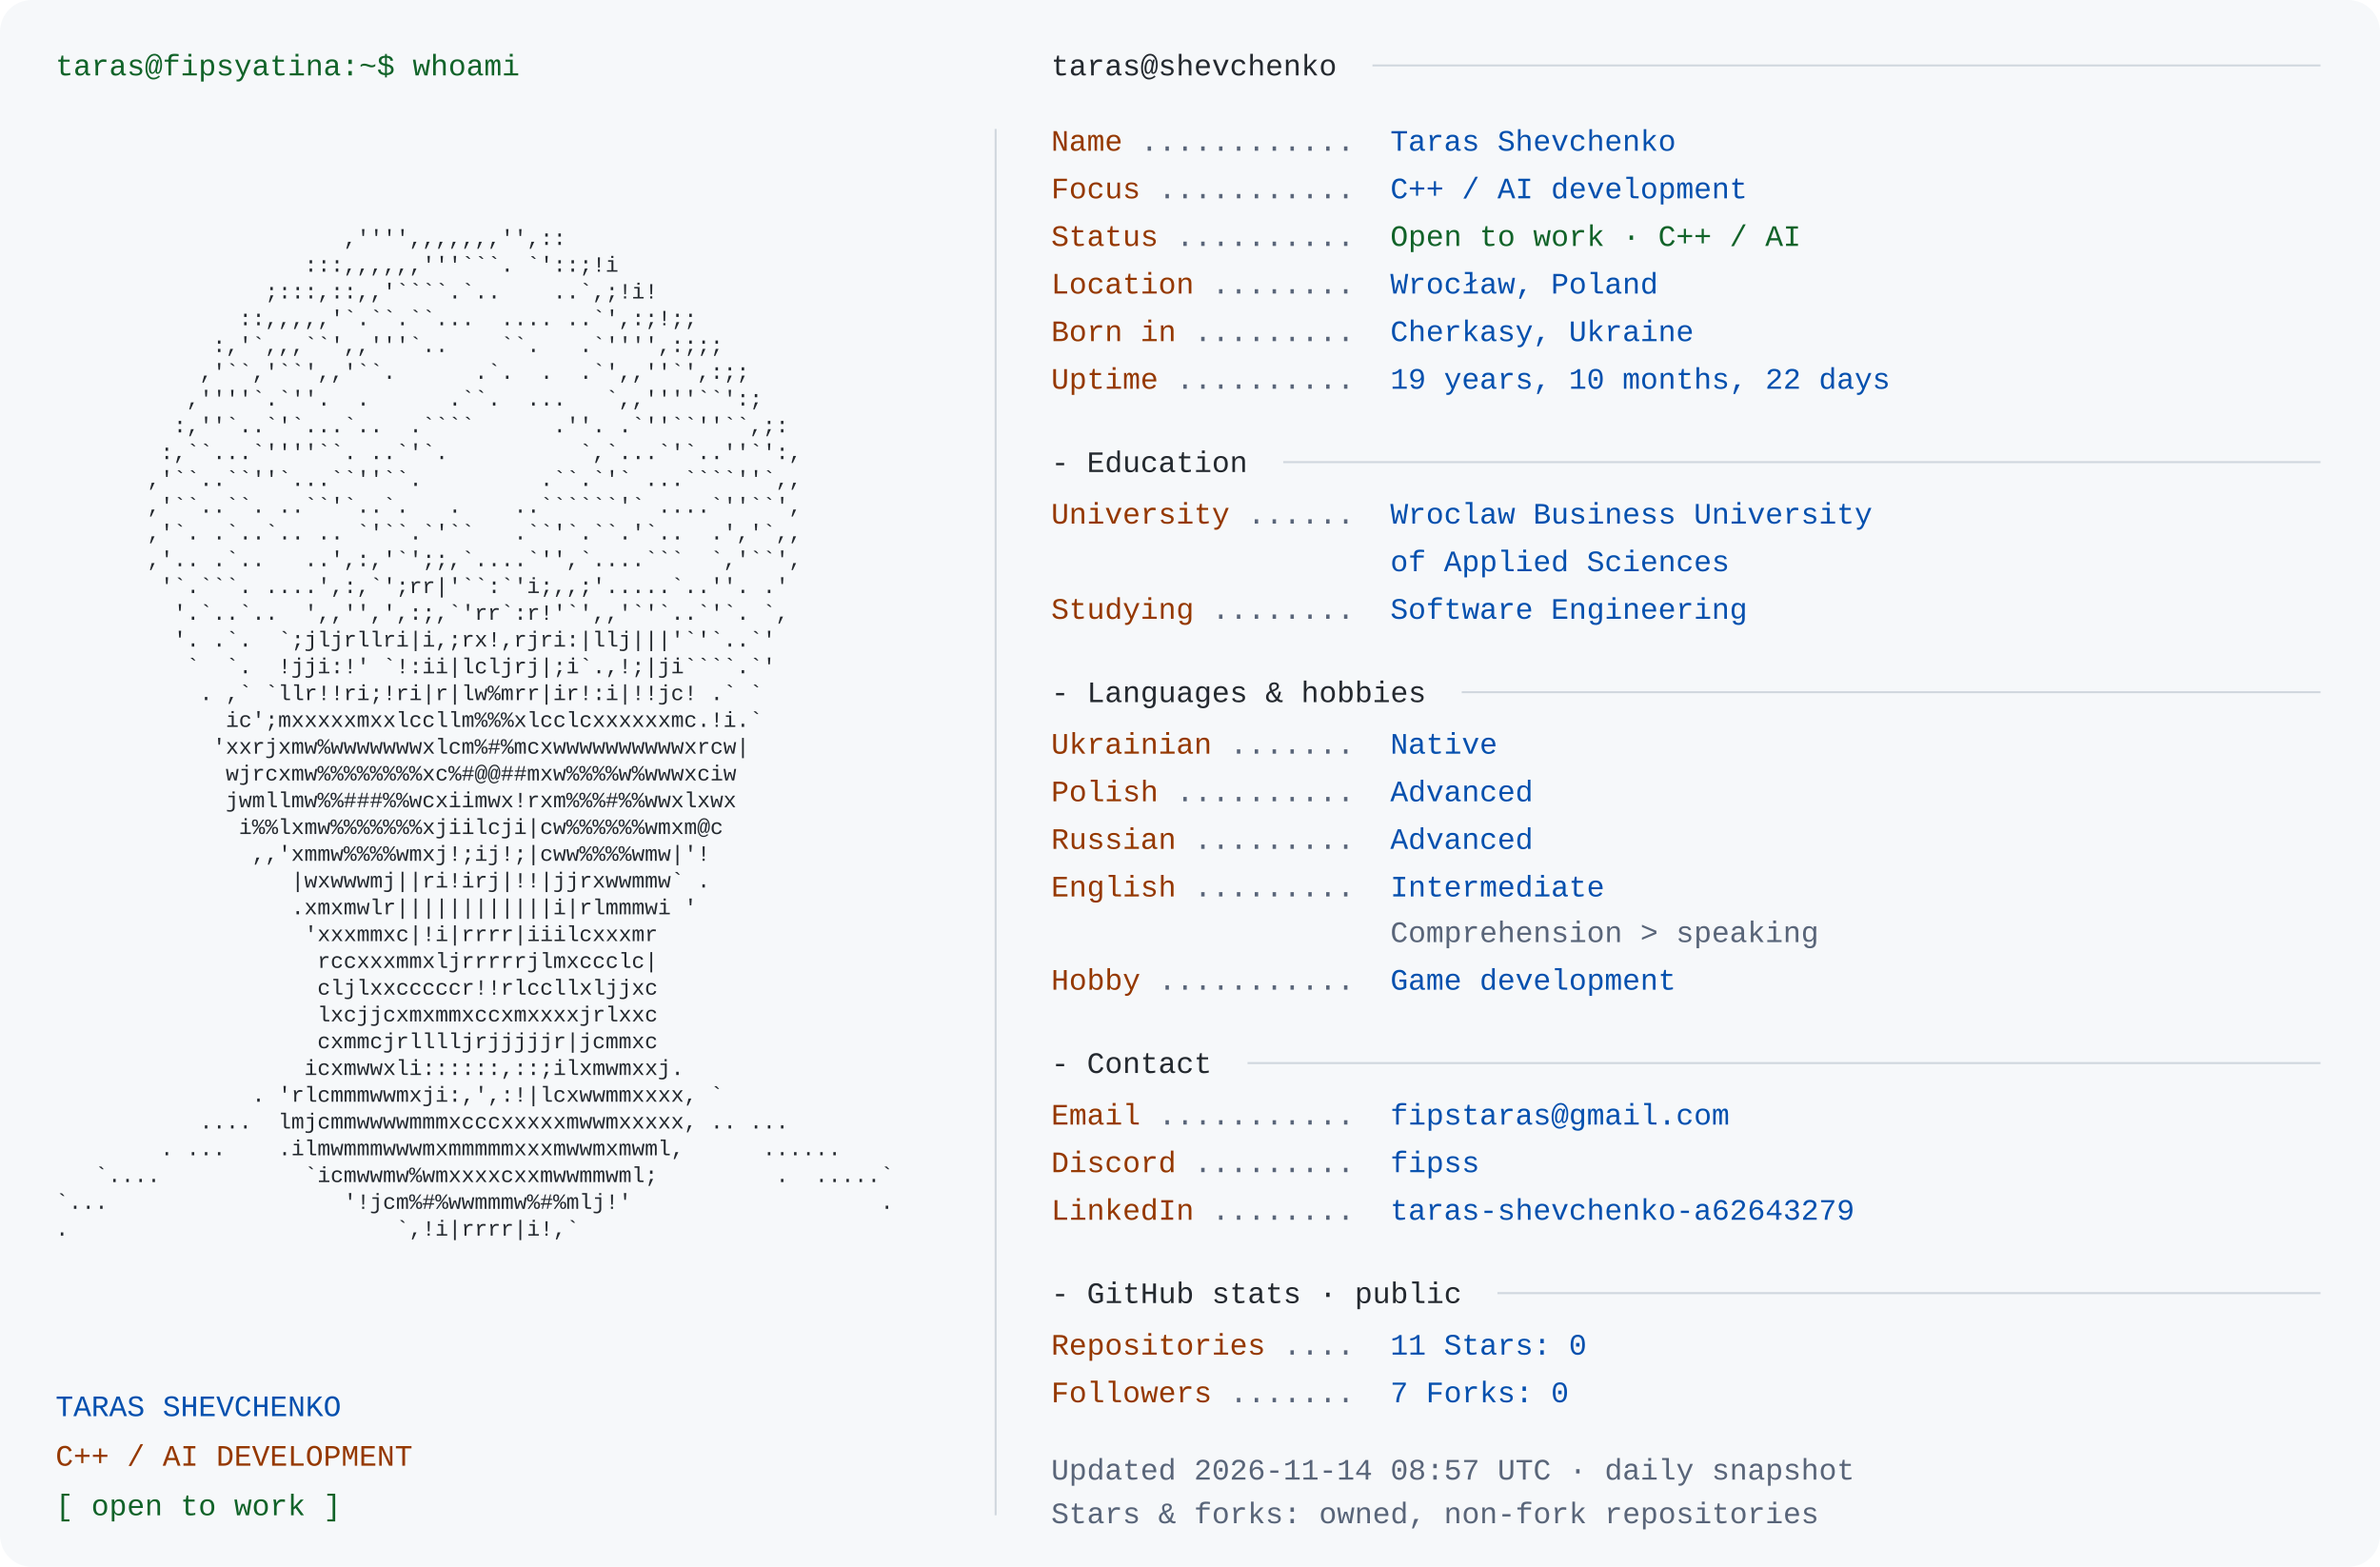
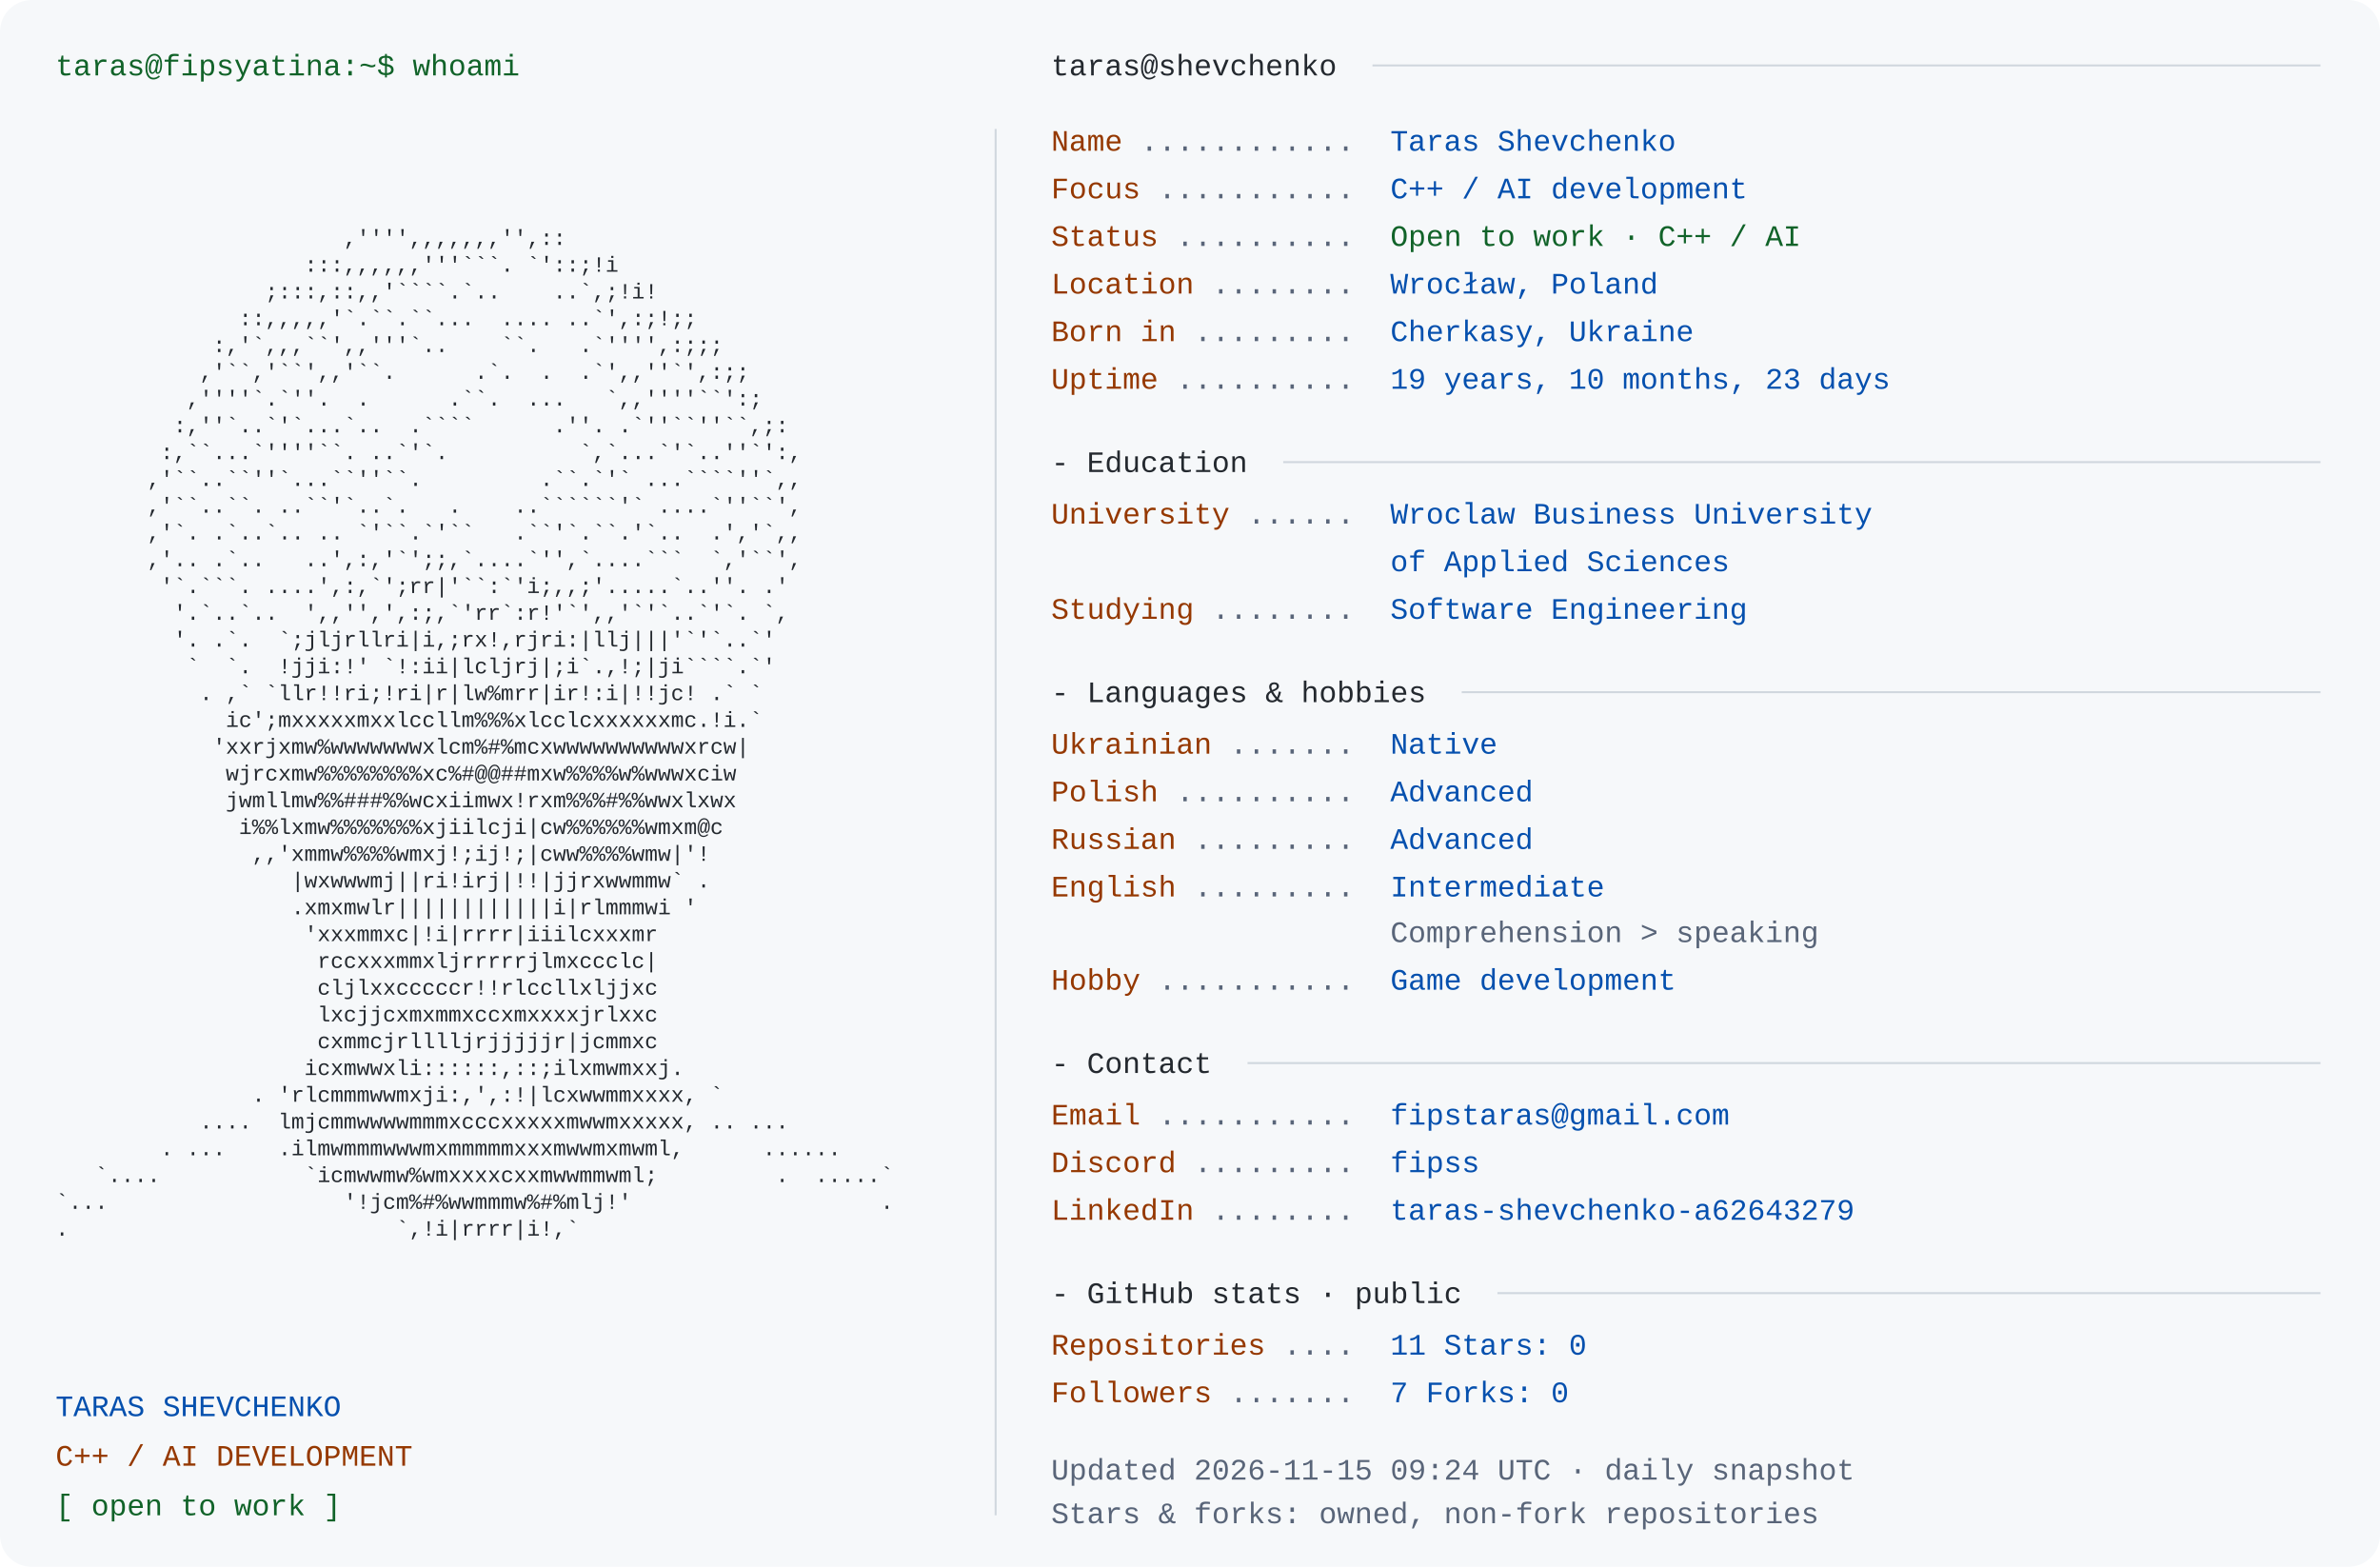
<svg xmlns="http://www.w3.org/2000/svg" width="1200" height="790" viewBox="0 0 1200 790" role="img" aria-labelledby="title desc">
  <rect width="1200" height="790" rx="16" fill="#f6f8fa" />
  <style>text{font-family:Consolas,"Liberation Mono",Menlo,monospace;font-size:15px} .portrait{font-size:11px} text{white-space:pre}</style>
  <text x="28" y="38" fill="#116329">taras@fipsyatina:~$ whoami</text>
  <text x="28" y="110.0" fill="#24292f" class="portrait" xml:space="preserve" textLength="460" lengthAdjust="spacingAndGlyphs">                                                                </text>
  <text x="28" y="123.5" fill="#24292f" class="portrait" xml:space="preserve" textLength="460" lengthAdjust="spacingAndGlyphs">                      ,'''',,,,,,,'',::                         </text>
  <text x="28" y="137.0" fill="#24292f" class="portrait" xml:space="preserve" textLength="460" lengthAdjust="spacingAndGlyphs">                   :::,,,,,,'''```. `'::;!i                     </text>
  <text x="28" y="150.5" fill="#24292f" class="portrait" xml:space="preserve" textLength="460" lengthAdjust="spacingAndGlyphs">                ;:::,::,,'````.`..    ..`,;!i!                  </text>
  <text x="28" y="164.0" fill="#24292f" class="portrait" xml:space="preserve" textLength="460" lengthAdjust="spacingAndGlyphs">              ::,,,,,'`.``.``...  .... ..`',:;!;;               </text>
  <text x="28" y="177.5" fill="#24292f" class="portrait" xml:space="preserve" textLength="460" lengthAdjust="spacingAndGlyphs">            :,'`,,,``',,'''`..    ``.   .`'''',:;;;             </text>
  <text x="28" y="191.0" fill="#24292f" class="portrait" xml:space="preserve" textLength="460" lengthAdjust="spacingAndGlyphs">           ,'``,'``',,'``.      .`.  .  .`',,''`',:;;           </text>
  <text x="28" y="204.5" fill="#24292f" class="portrait" xml:space="preserve" textLength="460" lengthAdjust="spacingAndGlyphs">          ,''''`.`''.  .      .``.  ...   `,,''''``':;          </text>
  <text x="28" y="218.0" fill="#24292f" class="portrait" xml:space="preserve" textLength="460" lengthAdjust="spacingAndGlyphs">         :,''`..`'`...`..  .````      .''. .`''``''``,;:        </text>
  <text x="28" y="231.5" fill="#24292f" class="portrait" xml:space="preserve" textLength="460" lengthAdjust="spacingAndGlyphs">        :,``...`''''``. ..`'`.          `,`...`'`..''`':,       </text>
  <text x="28" y="245.0" fill="#24292f" class="portrait" xml:space="preserve" textLength="460" lengthAdjust="spacingAndGlyphs">       ,'``..``''`...``''``.         .``.`'` ...````''`,,       </text>
  <text x="28" y="258.5" fill="#24292f" class="portrait" xml:space="preserve" textLength="460" lengthAdjust="spacingAndGlyphs">       ,'``..``. ..``'`..`.   .    ..``````'` ....`''``',       </text>
  <text x="28" y="272.0" fill="#24292f" class="portrait" xml:space="preserve" textLength="460" lengthAdjust="spacingAndGlyphs">       ,'`. .`..`.. .. `'``.`'``   .``'`.``.'`..  .','`,,       </text>
  <text x="28" y="285.5" fill="#24292f" class="portrait" xml:space="preserve" textLength="460" lengthAdjust="spacingAndGlyphs">       ,'.. .`..   ..',:,'`';;,`....`'',`....```  `,'``',       </text>
  <text x="28" y="299.0" fill="#24292f" class="portrait" xml:space="preserve" textLength="460" lengthAdjust="spacingAndGlyphs">        '`.```. ....',:,`';rr|'``:`'i;,,;'.....`..''. .'        </text>
  <text x="28" y="312.5" fill="#24292f" class="portrait" xml:space="preserve" textLength="460" lengthAdjust="spacingAndGlyphs">         '.`..`..  ',,'',',:;,`'rr`:r!'`',,'`'`..`'`. `,        </text>
  <text x="28" y="326.0" fill="#24292f" class="portrait" xml:space="preserve" textLength="460" lengthAdjust="spacingAndGlyphs">         '. .`.  `;jljrllri|i,;rx!,rjri:|llj|||'`'`..`'         </text>
  <text x="28" y="339.5" fill="#24292f" class="portrait" xml:space="preserve" textLength="460" lengthAdjust="spacingAndGlyphs">          `  `.  !jji:!' `!:ii|lcljrj|;i`.,!;|ji````.`'         </text>
  <text x="28" y="353.0" fill="#24292f" class="portrait" xml:space="preserve" textLength="460" lengthAdjust="spacingAndGlyphs">           . ,` `llr!!ri;!ri|r|lw%mrr|ir!:i|!!jc! .` `          </text>
  <text x="28" y="366.5" fill="#24292f" class="portrait" xml:space="preserve" textLength="460" lengthAdjust="spacingAndGlyphs">             ic';mxxxxxmxxlccllm%%%xlcclcxxxxxxmc.!i.`          </text>
  <text x="28" y="380.0" fill="#24292f" class="portrait" xml:space="preserve" textLength="460" lengthAdjust="spacingAndGlyphs">            'xxrjxmw%wwwwwwwxlcm%#%mcxwwwwwwwwwwxrcw|           </text>
  <text x="28" y="393.5" fill="#24292f" class="portrait" xml:space="preserve" textLength="460" lengthAdjust="spacingAndGlyphs">             wjrcxmw%%%%%%%%xc%#@@##mxw%%%%w%wwwxciw            </text>
  <text x="28" y="407.0" fill="#24292f" class="portrait" xml:space="preserve" textLength="460" lengthAdjust="spacingAndGlyphs">             jwmllmw%%###%%wcxiimwx!rxm%%%#%%wwxlxwx            </text>
  <text x="28" y="420.5" fill="#24292f" class="portrait" xml:space="preserve" textLength="460" lengthAdjust="spacingAndGlyphs">              i%%lxmw%%%%%%%xjiilcji|cw%%%%%%wmxm@c             </text>
  <text x="28" y="434.0" fill="#24292f" class="portrait" xml:space="preserve" textLength="460" lengthAdjust="spacingAndGlyphs">               ,,'xmmw%%%%wmxj!;ij!;|cww%%%%wmw|'!              </text>
  <text x="28" y="447.5" fill="#24292f" class="portrait" xml:space="preserve" textLength="460" lengthAdjust="spacingAndGlyphs">                  |wxwwwmj||ri!irj|!!|jjrxwwmmw` .              </text>
  <text x="28" y="461.0" fill="#24292f" class="portrait" xml:space="preserve" textLength="460" lengthAdjust="spacingAndGlyphs">                  .xmxmwlr||||||||||||i|rlmmmwi '               </text>
  <text x="28" y="474.5" fill="#24292f" class="portrait" xml:space="preserve" textLength="460" lengthAdjust="spacingAndGlyphs">                   'xxxmmxc|!i|rrrr|iiilcxxxmr                  </text>
  <text x="28" y="488.0" fill="#24292f" class="portrait" xml:space="preserve" textLength="460" lengthAdjust="spacingAndGlyphs">                    rccxxxmmxljrrrrrjlmxccclc|                  </text>
  <text x="28" y="501.5" fill="#24292f" class="portrait" xml:space="preserve" textLength="460" lengthAdjust="spacingAndGlyphs">                    cljlxxcccccr!!rlccllxljjxc                  </text>
  <text x="28" y="515.0" fill="#24292f" class="portrait" xml:space="preserve" textLength="460" lengthAdjust="spacingAndGlyphs">                    lxcjjcxmxmmxccxmxxxxjrlxxc                  </text>
  <text x="28" y="528.5" fill="#24292f" class="portrait" xml:space="preserve" textLength="460" lengthAdjust="spacingAndGlyphs">                    cxmmcjrlllljrjjjjjr|jcmmxc                  </text>
  <text x="28" y="542.0" fill="#24292f" class="portrait" xml:space="preserve" textLength="460" lengthAdjust="spacingAndGlyphs">                   icxmwwxli::::::,::;ilxmwmxxj.                </text>
  <text x="28" y="555.5" fill="#24292f" class="portrait" xml:space="preserve" textLength="460" lengthAdjust="spacingAndGlyphs">               . 'rlcmmmwwmxji:,',:!|lcxwwmmxxxx, `             </text>
  <text x="28" y="569.0" fill="#24292f" class="portrait" xml:space="preserve" textLength="460" lengthAdjust="spacingAndGlyphs">           ....  lmjcmmwwwwmmmxcccxxxxxmwwmxxxxx, .. ...        </text>
  <text x="28" y="582.5" fill="#24292f" class="portrait" xml:space="preserve" textLength="460" lengthAdjust="spacingAndGlyphs">        . ...    .ilmwmmmwwwmxmmmmmxxxmwwmxmwml,      ......    </text>
  <text x="28" y="596.0" fill="#24292f" class="portrait" xml:space="preserve" textLength="460" lengthAdjust="spacingAndGlyphs">   `....           `icmwwmw%wmxxxxcxxmwwmmwml;         .  .....`</text>
  <text x="28" y="609.5" fill="#24292f" class="portrait" xml:space="preserve" textLength="460" lengthAdjust="spacingAndGlyphs">`...                  '!jcm%#%wwmmmw%#%mlj!'                   .</text>
  <text x="28" y="623.0" fill="#24292f" class="portrait" xml:space="preserve" textLength="460" lengthAdjust="spacingAndGlyphs">.                         `,!i|rrrr|i!,`                        </text>
  <text x="28" y="636.5" fill="#24292f" class="portrait" xml:space="preserve" textLength="460" lengthAdjust="spacingAndGlyphs">                                                                </text>
  <text x="28" y="714" fill="#0550ae">TARAS SHEVCHENKO</text>
  <text x="28" y="739" fill="#953800">C++ / AI DEVELOPMENT</text>
  <text x="28" y="764" fill="#116329">[ open to work ]</text>
  <path d="M502 65 V764" stroke="#d0d7de" />
  <text x="530" y="38" fill="#24292f">taras@shevchenko</text>
  <path d="M692 33 H1170" stroke="#d0d7de" />
  <text x="530" y="76" fill="#953800">Name</text>
  <text x="575" y="76" fill="#596579"> ............ </text>
  <text x="701" y="76" fill="#0550ae">Taras Shevchenko</text>
  <text x="530" y="100" fill="#953800">Focus</text>
  <text x="584" y="100" fill="#596579"> ........... </text>
  <text x="701" y="100" fill="#0550ae">C++ / AI development</text>
  <text x="530" y="124" fill="#953800">Status</text>
  <text x="593" y="124" fill="#596579"> .......... </text>
  <text x="701" y="124" fill="#116329">Open to work · C++ / AI</text>
  <text x="530" y="148" fill="#953800">Location</text>
  <text x="611" y="148" fill="#596579"> ........ </text>
  <text x="701" y="148" fill="#0550ae">Wrocław, Poland</text>
  <text x="530" y="172" fill="#953800">Born in</text>
  <text x="602" y="172" fill="#596579"> ......... </text>
  <text x="701" y="172" fill="#0550ae">Cherkasy, Ukraine</text>
  <text x="530" y="196" fill="#953800">Uptime</text>
  <text x="593" y="196" fill="#596579"> .......... </text>
-   <text x="701" y="196" fill="#0550ae">19 years, 10 months, 22 days</text>
+   <text x="701" y="196" fill="#0550ae">19 years, 10 months, 23 days</text>
  <text x="530" y="238" fill="#24292f">- Education</text>
  <path d="M647 233 H1170" stroke="#d0d7de" />
  <text x="530" y="264" fill="#953800">University</text>
  <text x="629" y="264" fill="#596579"> ...... </text>
  <text x="701" y="264" fill="#0550ae">Wroclaw Business University</text>
  <text x="701" y="288" fill="#0550ae">of Applied Sciences</text>
  <text x="530" y="312" fill="#953800">Studying</text>
  <text x="611" y="312" fill="#596579"> ........ </text>
  <text x="701" y="312" fill="#0550ae">Software Engineering</text>
  <text x="530" y="354" fill="#24292f">- Languages &amp; hobbies</text>
  <path d="M737 349 H1170" stroke="#d0d7de" />
  <text x="530" y="380" fill="#953800">Ukrainian</text>
  <text x="620" y="380" fill="#596579"> ....... </text>
  <text x="701" y="380" fill="#0550ae">Native</text>
  <text x="530" y="404" fill="#953800">Polish</text>
  <text x="593" y="404" fill="#596579"> .......... </text>
  <text x="701" y="404" fill="#0550ae">Advanced</text>
  <text x="530" y="428" fill="#953800">Russian</text>
  <text x="602" y="428" fill="#596579"> ......... </text>
  <text x="701" y="428" fill="#0550ae">Advanced</text>
  <text x="530" y="452" fill="#953800">English</text>
  <text x="602" y="452" fill="#596579"> ......... </text>
  <text x="701" y="452" fill="#0550ae">Intermediate</text>
  <text x="701" y="475" fill="#596579">Comprehension &gt; speaking</text>
  <text x="530" y="499" fill="#953800">Hobby</text>
  <text x="584" y="499" fill="#596579"> ........... </text>
  <text x="701" y="499" fill="#0550ae">Game development</text>
  <text x="530" y="541" fill="#24292f">- Contact</text>
  <path d="M629 536 H1170" stroke="#d0d7de" />
  <text x="530" y="567" fill="#953800">Email</text>
  <text x="584" y="567" fill="#596579"> ........... </text>
  <text x="701" y="567" fill="#0550ae">fipstaras@gmail.com</text>
  <text x="530" y="591" fill="#953800">Discord</text>
  <text x="602" y="591" fill="#596579"> ......... </text>
  <text x="701" y="591" fill="#0550ae">fipss</text>
  <text x="530" y="615" fill="#953800">LinkedIn</text>
  <text x="611" y="615" fill="#596579"> ........ </text>
  <text x="701" y="615" fill="#0550ae">taras-shevchenko-a62643279</text>
  <text x="530" y="657" fill="#24292f">- GitHub stats · public</text>
  <path d="M755 652 H1170" stroke="#d0d7de" />
  <text x="530" y="683" fill="#953800">Repositories</text>
  <text x="647" y="683" fill="#596579"> .... </text>
  <text x="701" y="683" fill="#0550ae">11       Stars: 0</text>
  <text x="530" y="707" fill="#953800">Followers</text>
  <text x="620" y="707" fill="#596579"> ....... </text>
  <text x="701" y="707" fill="#0550ae">7       Forks: 0</text>
-   <text x="530" y="746" fill="#596579">Updated 2026-11-14 08:57 UTC · daily snapshot</text>
+   <text x="530" y="746" fill="#596579">Updated 2026-11-15 09:24 UTC · daily snapshot</text>
  <text x="530" y="768" fill="#596579">Stars &amp; forks: owned, non-fork repositories</text>
</svg>
